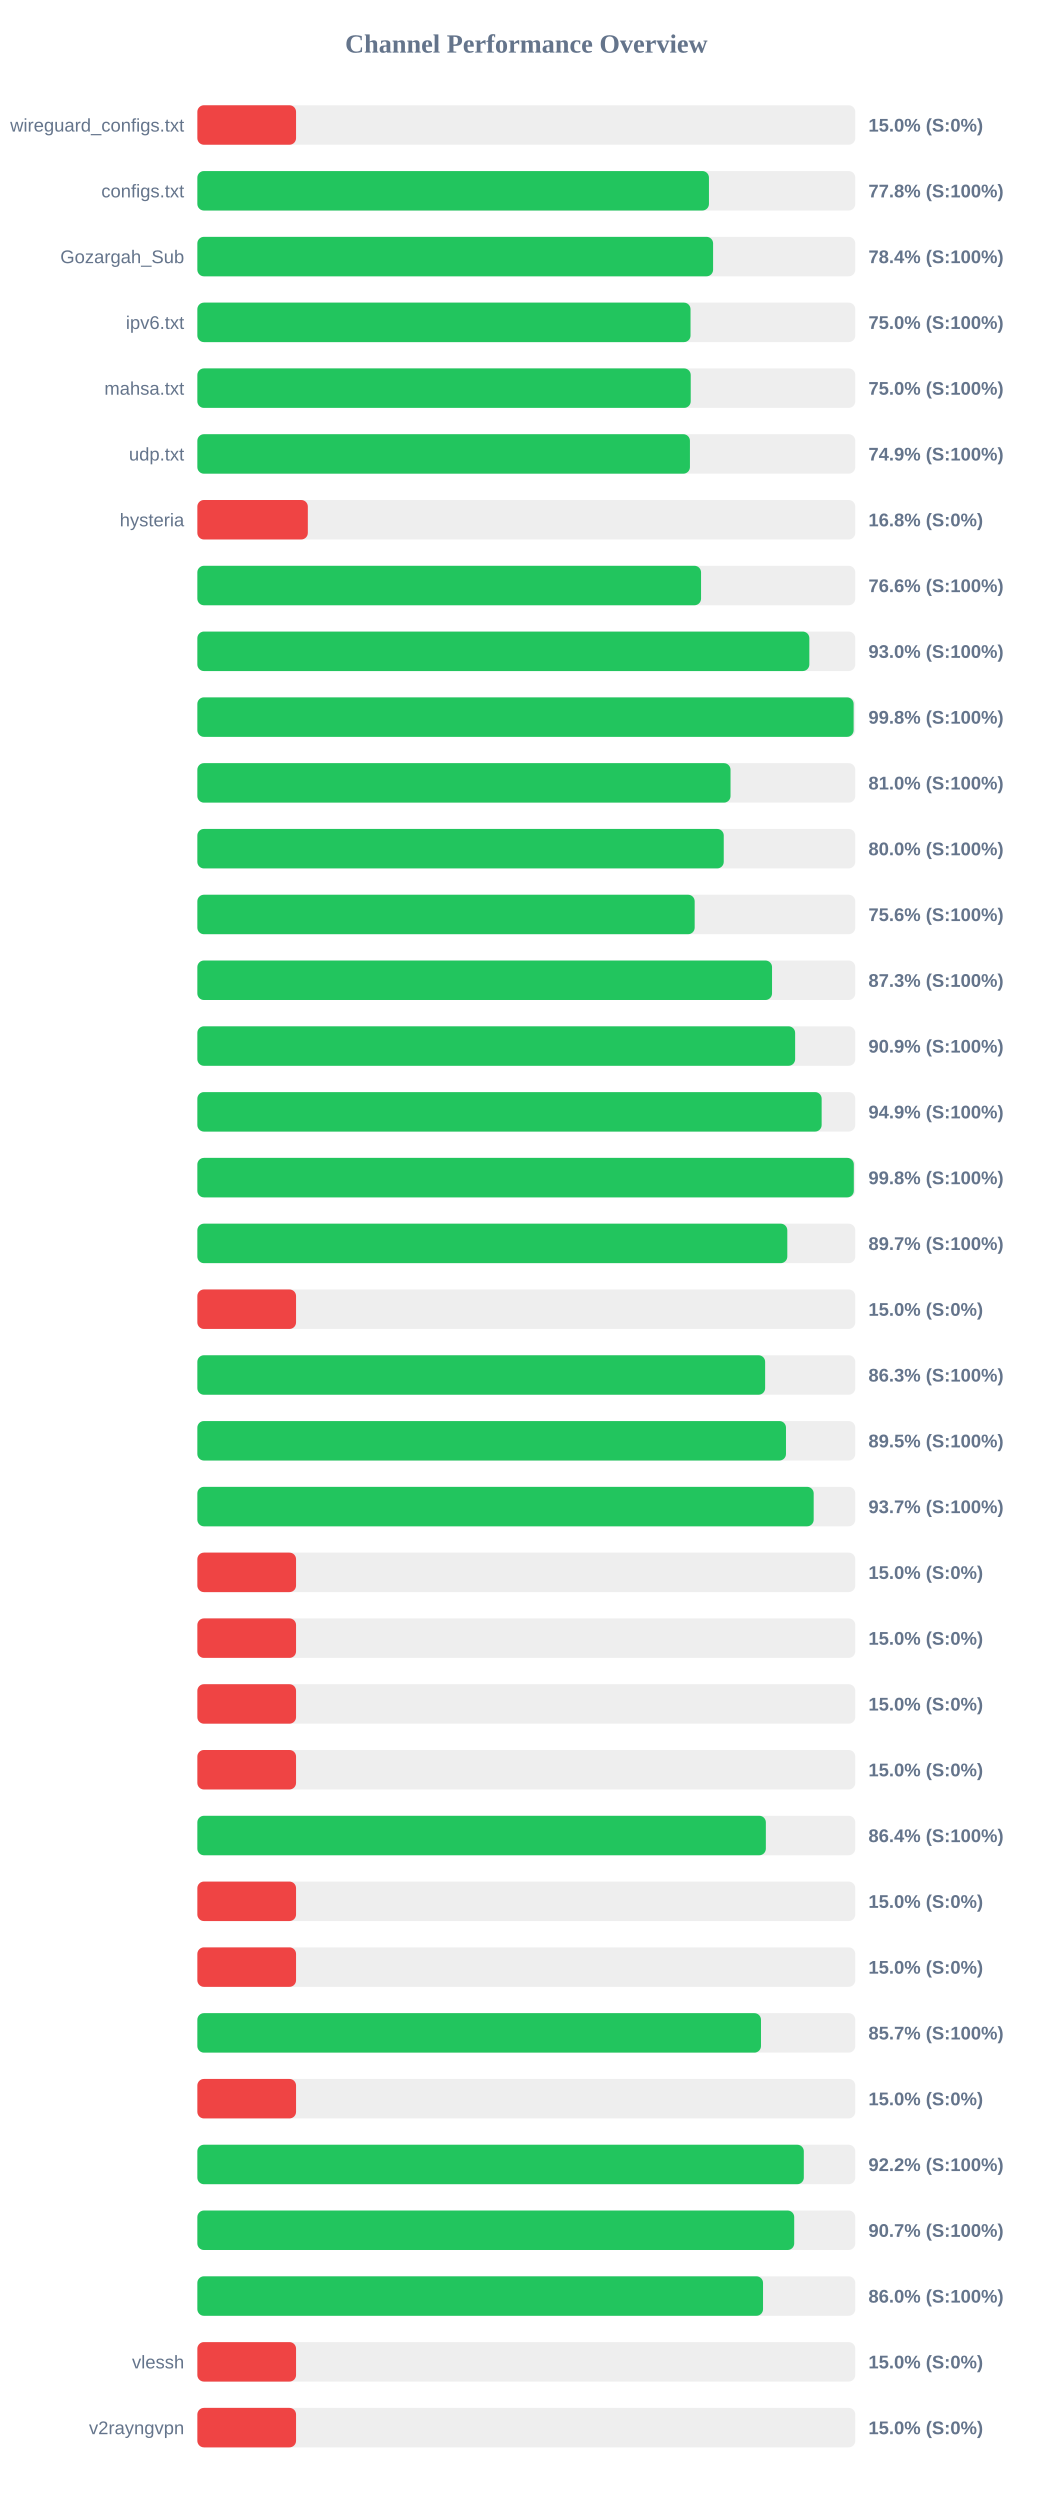
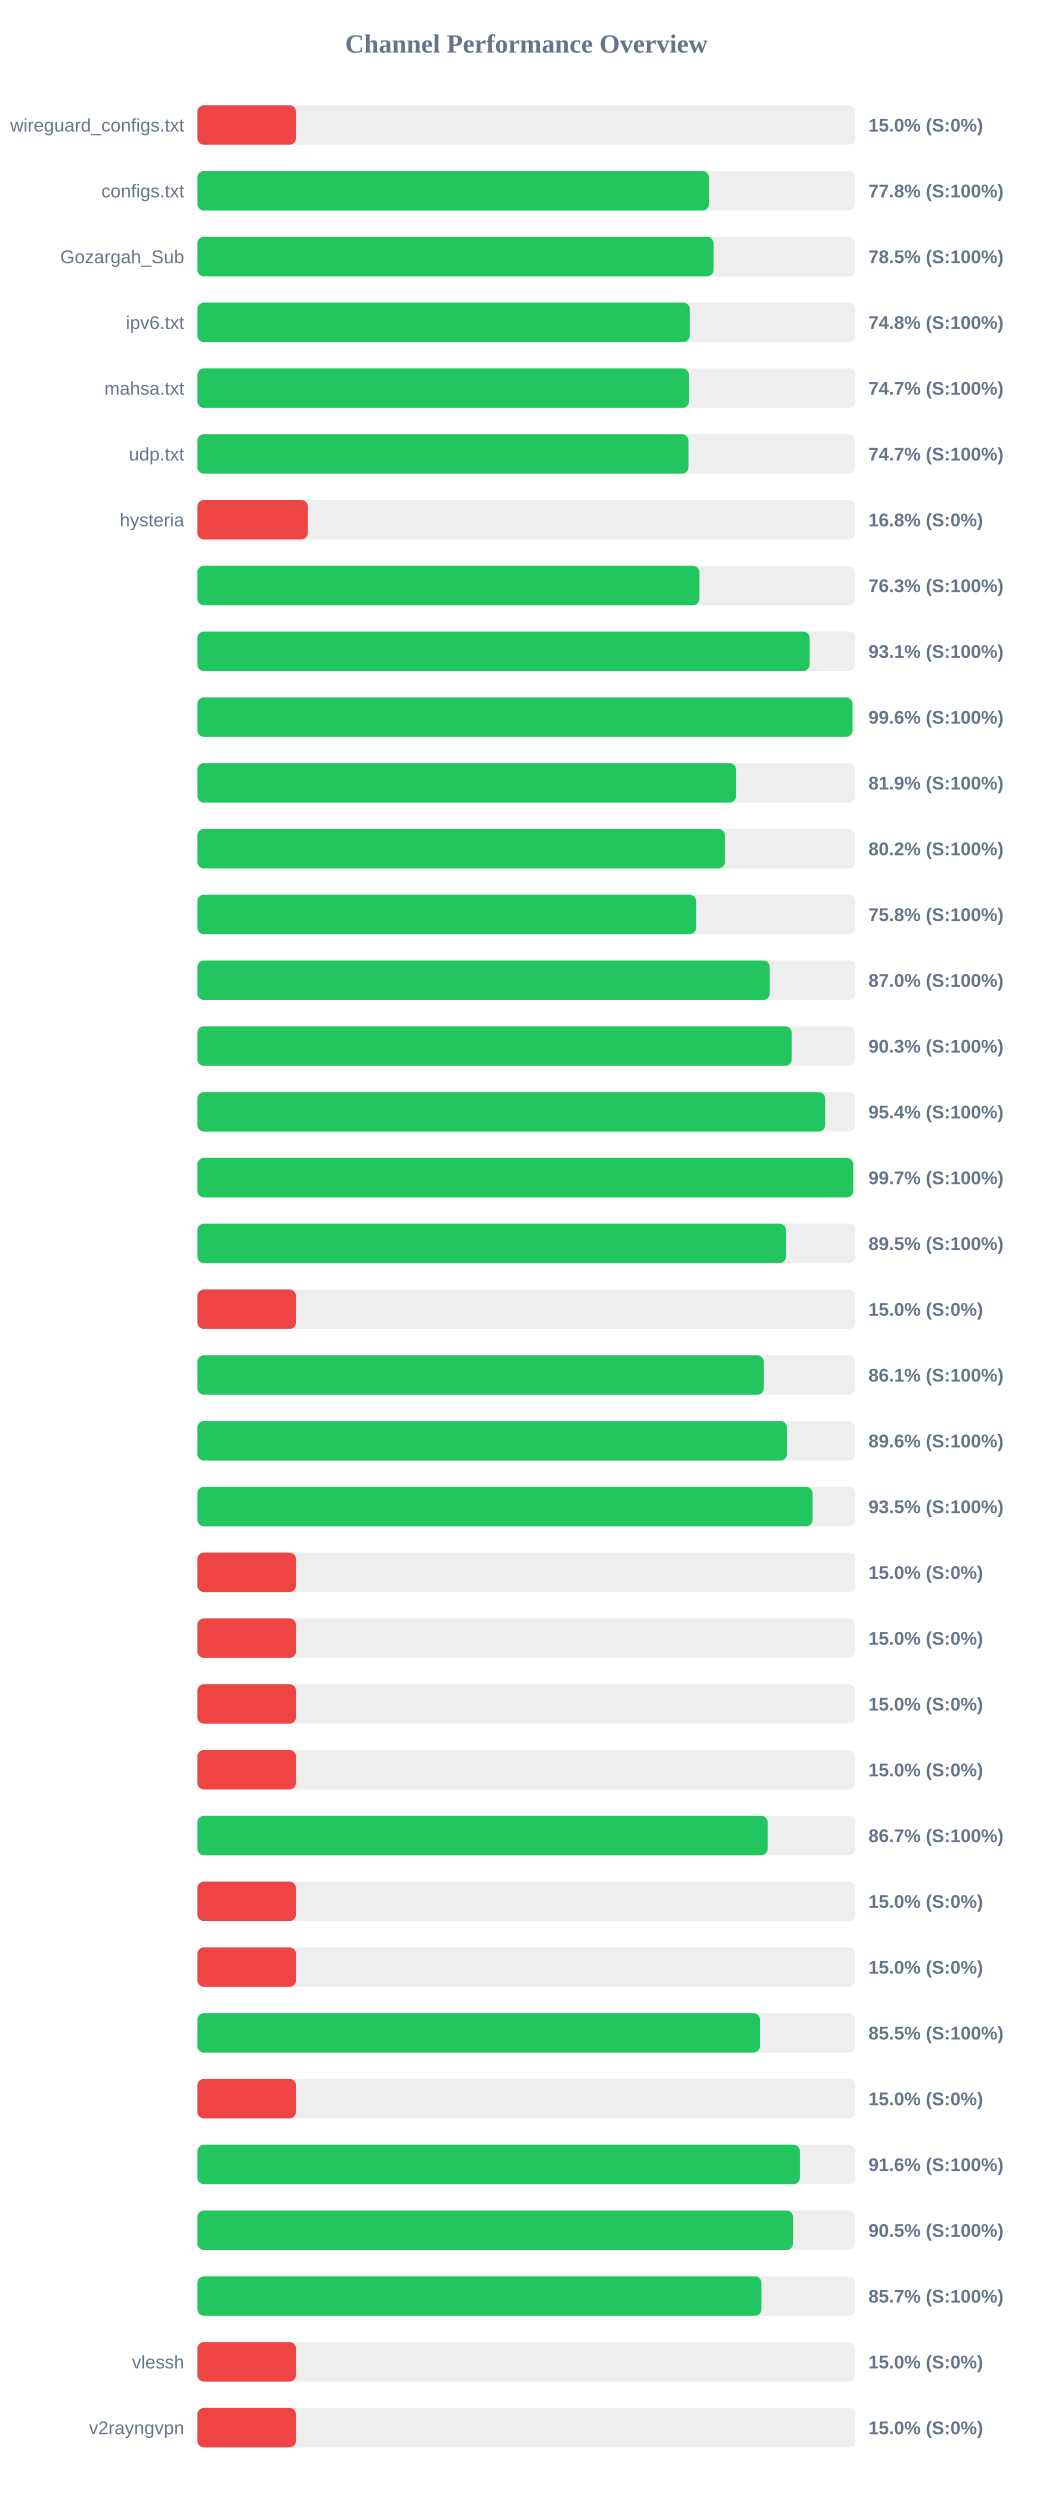
<svg xmlns="http://www.w3.org/2000/svg" width="800" height="1900" version="1.1">
  <style>
        .row { font: 14px Arial; fill: #64748b; }
        .score { font: bold 14px Arial; fill: #64748b; }
    </style>
  <text x="400" y="40" text-anchor="middle" font-size="20px" font-weight="bold" fill="#64748b">Channel Performance Overview</text>
  <rect x="150" y="80" width="500" height="30" fill="#eee" rx="5" />
  <rect x="150" y="80" width="75.0" height="30" fill="#ef4444" rx="5" />
  <text x="140" y="100" text-anchor="end" class="row">wireguard_configs.txt</text>
  <text x="660" y="100" text-anchor="start" class="score">15.0% (S:0%)</text>
  <rect x="150" y="130" width="500" height="30" fill="#eee" rx="5" />
-   <rect x="150" y="130" width="388.8" height="30" fill="#22c55e" rx="5" />
+   <rect x="150" y="130" width="388.85" height="30" fill="#22c55e" rx="5" />
  <text x="140" y="150" text-anchor="end" class="row">configs.txt</text>
  <text x="660" y="150" text-anchor="start" class="score">77.8% (S:100%)</text>
  <rect x="150" y="180" width="500" height="30" fill="#eee" rx="5" />
-   <rect x="150" y="180" width="391.95" height="30" fill="#22c55e" rx="5" />
+   <rect x="150" y="180" width="392.35" height="30" fill="#22c55e" rx="5" />
  <text x="140" y="200" text-anchor="end" class="row">Gozargah_Sub</text>
-   <text x="660" y="200" text-anchor="start" class="score">78.4% (S:100%)</text>
+   <text x="660" y="200" text-anchor="start" class="score">78.5% (S:100%)</text>
  <rect x="150" y="230" width="500" height="30" fill="#eee" rx="5" />
-   <rect x="150" y="230" width="374.8" height="30" fill="#22c55e" rx="5" />
+   <rect x="150" y="230" width="374.25" height="30" fill="#22c55e" rx="5" />
  <text x="140" y="250" text-anchor="end" class="row">ipv6.txt</text>
-   <text x="660" y="250" text-anchor="start" class="score">75.0% (S:100%)</text>
+   <text x="660" y="250" text-anchor="start" class="score">74.8% (S:100%)</text>
  <rect x="150" y="280" width="500" height="30" fill="#eee" rx="5" />
-   <rect x="150" y="280" width="374.95" height="30" fill="#22c55e" rx="5" />
+   <rect x="150" y="280" width="373.65" height="30" fill="#22c55e" rx="5" />
  <text x="140" y="300" text-anchor="end" class="row">mahsa.txt</text>
-   <text x="660" y="300" text-anchor="start" class="score">75.0% (S:100%)</text>
+   <text x="660" y="300" text-anchor="start" class="score">74.7% (S:100%)</text>
  <rect x="150" y="330" width="500" height="30" fill="#eee" rx="5" />
-   <rect x="150" y="330" width="374.35" height="30" fill="#22c55e" rx="5" />
+   <rect x="150" y="330" width="373.25" height="30" fill="#22c55e" rx="5" />
  <text x="140" y="350" text-anchor="end" class="row">udp.txt</text>
-   <text x="660" y="350" text-anchor="start" class="score">74.9% (S:100%)</text>
+   <text x="660" y="350" text-anchor="start" class="score">74.7% (S:100%)</text>
  <rect x="150" y="380" width="500" height="30" fill="#eee" rx="5" />
  <rect x="150" y="380" width="83.95" height="30" fill="#ef4444" rx="5" />
  <text x="140" y="400" text-anchor="end" class="row">hysteria</text>
  <text x="660" y="400" text-anchor="start" class="score">16.8% (S:0%)</text>
  <rect x="150" y="430" width="500" height="30" fill="#eee" rx="5" />
-   <rect x="150" y="430" width="382.8" height="30" fill="#22c55e" rx="5" />
+   <rect x="150" y="430" width="381.55" height="30" fill="#22c55e" rx="5" />
  <text x="140" y="450" text-anchor="end" class="row" />
-   <text x="660" y="450" text-anchor="start" class="score">76.6% (S:100%)</text>
+   <text x="660" y="450" text-anchor="start" class="score">76.3% (S:100%)</text>
  <rect x="150" y="480" width="500" height="30" fill="#eee" rx="5" />
-   <rect x="150" y="480" width="465.1" height="30" fill="#22c55e" rx="5" />
+   <rect x="150" y="480" width="465.35" height="30" fill="#22c55e" rx="5" />
  <text x="140" y="500" text-anchor="end" class="row" />
-   <text x="660" y="500" text-anchor="start" class="score">93.0% (S:100%)</text>
+   <text x="660" y="500" text-anchor="start" class="score">93.1% (S:100%)</text>
  <rect x="150" y="530" width="500" height="30" fill="#eee" rx="5" />
-   <rect x="150" y="530" width="498.75" height="30" fill="#22c55e" rx="5" />
+   <rect x="150" y="530" width="497.9" height="30" fill="#22c55e" rx="5" />
  <text x="140" y="550" text-anchor="end" class="row" />
-   <text x="660" y="550" text-anchor="start" class="score">99.8% (S:100%)</text>
+   <text x="660" y="550" text-anchor="start" class="score">99.6% (S:100%)</text>
  <rect x="150" y="580" width="500" height="30" fill="#eee" rx="5" />
-   <rect x="150" y="580" width="405.2" height="30" fill="#22c55e" rx="5" />
+   <rect x="150" y="580" width="409.4" height="30" fill="#22c55e" rx="5" />
  <text x="140" y="600" text-anchor="end" class="row" />
-   <text x="660" y="600" text-anchor="start" class="score">81.0% (S:100%)</text>
+   <text x="660" y="600" text-anchor="start" class="score">81.9% (S:100%)</text>
  <rect x="150" y="630" width="500" height="30" fill="#eee" rx="5" />
-   <rect x="150" y="630" width="400.05" height="30" fill="#22c55e" rx="5" />
+   <rect x="150" y="630" width="400.95" height="30" fill="#22c55e" rx="5" />
  <text x="140" y="650" text-anchor="end" class="row" />
-   <text x="660" y="650" text-anchor="start" class="score">80.0% (S:100%)</text>
+   <text x="660" y="650" text-anchor="start" class="score">80.2% (S:100%)</text>
  <rect x="150" y="680" width="500" height="30" fill="#eee" rx="5" />
-   <rect x="150" y="680" width="377.95" height="30" fill="#22c55e" rx="5" />
+   <rect x="150" y="680" width="379.1" height="30" fill="#22c55e" rx="5" />
  <text x="140" y="700" text-anchor="end" class="row" />
-   <text x="660" y="700" text-anchor="start" class="score">75.6% (S:100%)</text>
+   <text x="660" y="700" text-anchor="start" class="score">75.8% (S:100%)</text>
  <rect x="150" y="730" width="500" height="30" fill="#eee" rx="5" />
-   <rect x="150" y="730" width="436.75" height="30" fill="#22c55e" rx="5" />
+   <rect x="150" y="730" width="435.0" height="30" fill="#22c55e" rx="5" />
  <text x="140" y="750" text-anchor="end" class="row" />
-   <text x="660" y="750" text-anchor="start" class="score">87.3% (S:100%)</text>
+   <text x="660" y="750" text-anchor="start" class="score">87.0% (S:100%)</text>
  <rect x="150" y="780" width="500" height="30" fill="#eee" rx="5" />
-   <rect x="150" y="780" width="454.3" height="30" fill="#22c55e" rx="5" />
+   <rect x="150" y="780" width="451.7" height="30" fill="#22c55e" rx="5" />
  <text x="140" y="800" text-anchor="end" class="row" />
-   <text x="660" y="800" text-anchor="start" class="score">90.9% (S:100%)</text>
+   <text x="660" y="800" text-anchor="start" class="score">90.3% (S:100%)</text>
  <rect x="150" y="830" width="500" height="30" fill="#eee" rx="5" />
-   <rect x="150" y="830" width="474.45" height="30" fill="#22c55e" rx="5" />
+   <rect x="150" y="830" width="477.15" height="30" fill="#22c55e" rx="5" />
  <text x="140" y="850" text-anchor="end" class="row" />
-   <text x="660" y="850" text-anchor="start" class="score">94.9% (S:100%)</text>
+   <text x="660" y="850" text-anchor="start" class="score">95.4% (S:100%)</text>
  <rect x="150" y="880" width="500" height="30" fill="#eee" rx="5" />
-   <rect x="150" y="880" width="498.9" height="30" fill="#22c55e" rx="5" />
+   <rect x="150" y="880" width="498.45" height="30" fill="#22c55e" rx="5" />
  <text x="140" y="900" text-anchor="end" class="row" />
-   <text x="660" y="900" text-anchor="start" class="score">99.8% (S:100%)</text>
+   <text x="660" y="900" text-anchor="start" class="score">99.7% (S:100%)</text>
  <rect x="150" y="930" width="500" height="30" fill="#eee" rx="5" />
-   <rect x="150" y="930" width="448.35" height="30" fill="#22c55e" rx="5" />
+   <rect x="150" y="930" width="447.35" height="30" fill="#22c55e" rx="5" />
  <text x="140" y="950" text-anchor="end" class="row" />
-   <text x="660" y="950" text-anchor="start" class="score">89.7% (S:100%)</text>
+   <text x="660" y="950" text-anchor="start" class="score">89.5% (S:100%)</text>
  <rect x="150" y="980" width="500" height="30" fill="#eee" rx="5" />
  <rect x="150" y="980" width="75.0" height="30" fill="#ef4444" rx="5" />
  <text x="140" y="1000" text-anchor="end" class="row" />
  <text x="660" y="1000" text-anchor="start" class="score">15.0% (S:0%)</text>
  <rect x="150" y="1030" width="500" height="30" fill="#eee" rx="5" />
-   <rect x="150" y="1030" width="431.5" height="30" fill="#22c55e" rx="5" />
+   <rect x="150" y="1030" width="430.5" height="30" fill="#22c55e" rx="5" />
  <text x="140" y="1050" text-anchor="end" class="row" />
-   <text x="660" y="1050" text-anchor="start" class="score">86.3% (S:100%)</text>
+   <text x="660" y="1050" text-anchor="start" class="score">86.1% (S:100%)</text>
  <rect x="150" y="1080" width="500" height="30" fill="#eee" rx="5" />
-   <rect x="150" y="1080" width="447.35" height="30" fill="#22c55e" rx="5" />
+   <rect x="150" y="1080" width="448.1" height="30" fill="#22c55e" rx="5" />
  <text x="140" y="1100" text-anchor="end" class="row" />
-   <text x="660" y="1100" text-anchor="start" class="score">89.5% (S:100%)</text>
+   <text x="660" y="1100" text-anchor="start" class="score">89.6% (S:100%)</text>
  <rect x="150" y="1130" width="500" height="30" fill="#eee" rx="5" />
-   <rect x="150" y="1130" width="468.4" height="30" fill="#22c55e" rx="5" />
+   <rect x="150" y="1130" width="467.55" height="30" fill="#22c55e" rx="5" />
  <text x="140" y="1150" text-anchor="end" class="row" />
-   <text x="660" y="1150" text-anchor="start" class="score">93.7% (S:100%)</text>
+   <text x="660" y="1150" text-anchor="start" class="score">93.5% (S:100%)</text>
  <rect x="150" y="1180" width="500" height="30" fill="#eee" rx="5" />
  <rect x="150" y="1180" width="75.0" height="30" fill="#ef4444" rx="5" />
  <text x="140" y="1200" text-anchor="end" class="row" />
  <text x="660" y="1200" text-anchor="start" class="score">15.0% (S:0%)</text>
  <rect x="150" y="1230" width="500" height="30" fill="#eee" rx="5" />
  <rect x="150" y="1230" width="75.0" height="30" fill="#ef4444" rx="5" />
  <text x="140" y="1250" text-anchor="end" class="row" />
  <text x="660" y="1250" text-anchor="start" class="score">15.0% (S:0%)</text>
  <rect x="150" y="1280" width="500" height="30" fill="#eee" rx="5" />
  <rect x="150" y="1280" width="75.0" height="30" fill="#ef4444" rx="5" />
  <text x="140" y="1300" text-anchor="end" class="row" />
  <text x="660" y="1300" text-anchor="start" class="score">15.0% (S:0%)</text>
  <rect x="150" y="1330" width="500" height="30" fill="#eee" rx="5" />
  <rect x="150" y="1330" width="75.0" height="30" fill="#ef4444" rx="5" />
  <text x="140" y="1350" text-anchor="end" class="row" />
  <text x="660" y="1350" text-anchor="start" class="score">15.0% (S:0%)</text>
  <rect x="150" y="1380" width="500" height="30" fill="#eee" rx="5" />
-   <rect x="150" y="1380" width="432.05" height="30" fill="#22c55e" rx="5" />
+   <rect x="150" y="1380" width="433.45" height="30" fill="#22c55e" rx="5" />
  <text x="140" y="1400" text-anchor="end" class="row" />
-   <text x="660" y="1400" text-anchor="start" class="score">86.4% (S:100%)</text>
+   <text x="660" y="1400" text-anchor="start" class="score">86.7% (S:100%)</text>
  <rect x="150" y="1430" width="500" height="30" fill="#eee" rx="5" />
  <rect x="150" y="1430" width="75.0" height="30" fill="#ef4444" rx="5" />
  <text x="140" y="1450" text-anchor="end" class="row" />
  <text x="660" y="1450" text-anchor="start" class="score">15.0% (S:0%)</text>
  <rect x="150" y="1480" width="500" height="30" fill="#eee" rx="5" />
  <rect x="150" y="1480" width="75.0" height="30" fill="#ef4444" rx="5" />
  <text x="140" y="1500" text-anchor="end" class="row" />
  <text x="660" y="1500" text-anchor="start" class="score">15.0% (S:0%)</text>
  <rect x="150" y="1530" width="500" height="30" fill="#eee" rx="5" />
-   <rect x="150" y="1530" width="428.35" height="30" fill="#22c55e" rx="5" />
+   <rect x="150" y="1530" width="427.6" height="30" fill="#22c55e" rx="5" />
  <text x="140" y="1550" text-anchor="end" class="row" />
-   <text x="660" y="1550" text-anchor="start" class="score">85.7% (S:100%)</text>
+   <text x="660" y="1550" text-anchor="start" class="score">85.5% (S:100%)</text>
  <rect x="150" y="1580" width="500" height="30" fill="#eee" rx="5" />
  <rect x="150" y="1580" width="75.0" height="30" fill="#ef4444" rx="5" />
  <text x="140" y="1600" text-anchor="end" class="row" />
  <text x="660" y="1600" text-anchor="start" class="score">15.0% (S:0%)</text>
  <rect x="150" y="1630" width="500" height="30" fill="#eee" rx="5" />
-   <rect x="150" y="1630" width="460.9" height="30" fill="#22c55e" rx="5" />
+   <rect x="150" y="1630" width="457.95" height="30" fill="#22c55e" rx="5" />
  <text x="140" y="1650" text-anchor="end" class="row" />
-   <text x="660" y="1650" text-anchor="start" class="score">92.2% (S:100%)</text>
+   <text x="660" y="1650" text-anchor="start" class="score">91.6% (S:100%)</text>
  <rect x="150" y="1680" width="500" height="30" fill="#eee" rx="5" />
-   <rect x="150" y="1680" width="453.6" height="30" fill="#22c55e" rx="5" />
+   <rect x="150" y="1680" width="452.75" height="30" fill="#22c55e" rx="5" />
  <text x="140" y="1700" text-anchor="end" class="row" />
-   <text x="660" y="1700" text-anchor="start" class="score">90.7% (S:100%)</text>
+   <text x="660" y="1700" text-anchor="start" class="score">90.5% (S:100%)</text>
  <rect x="150" y="1730" width="500" height="30" fill="#eee" rx="5" />
-   <rect x="150" y="1730" width="429.9" height="30" fill="#22c55e" rx="5" />
+   <rect x="150" y="1730" width="428.7" height="30" fill="#22c55e" rx="5" />
  <text x="140" y="1750" text-anchor="end" class="row" />
-   <text x="660" y="1750" text-anchor="start" class="score">86.0% (S:100%)</text>
+   <text x="660" y="1750" text-anchor="start" class="score">85.7% (S:100%)</text>
  <rect x="150" y="1780" width="500" height="30" fill="#eee" rx="5" />
  <rect x="150" y="1780" width="75.0" height="30" fill="#ef4444" rx="5" />
  <text x="140" y="1800" text-anchor="end" class="row">vlessh</text>
  <text x="660" y="1800" text-anchor="start" class="score">15.0% (S:0%)</text>
  <rect x="150" y="1830" width="500" height="30" fill="#eee" rx="5" />
  <rect x="150" y="1830" width="75.0" height="30" fill="#ef4444" rx="5" />
  <text x="140" y="1850" text-anchor="end" class="row">v2rayngvpn</text>
  <text x="660" y="1850" text-anchor="start" class="score">15.0% (S:0%)</text>
</svg>
